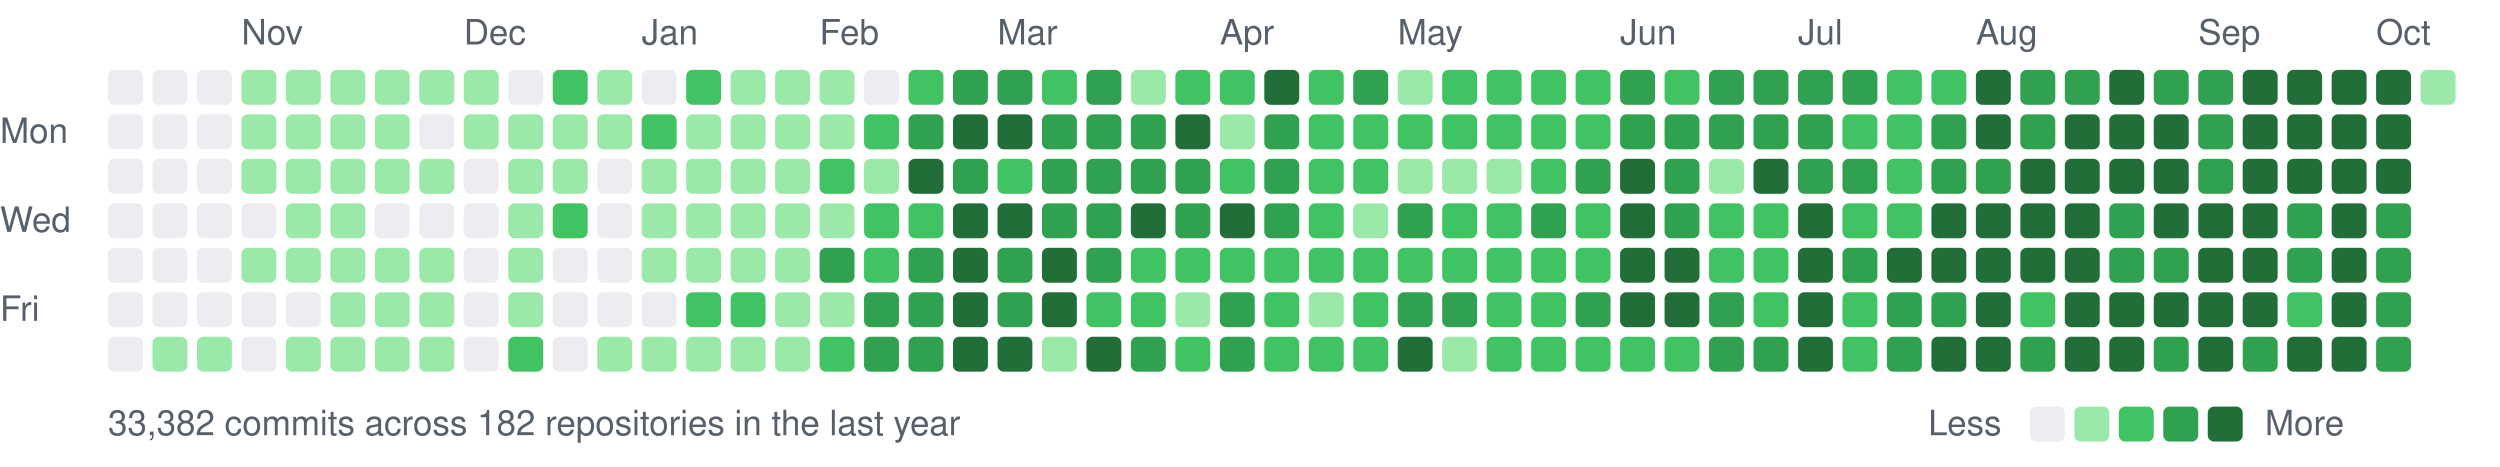
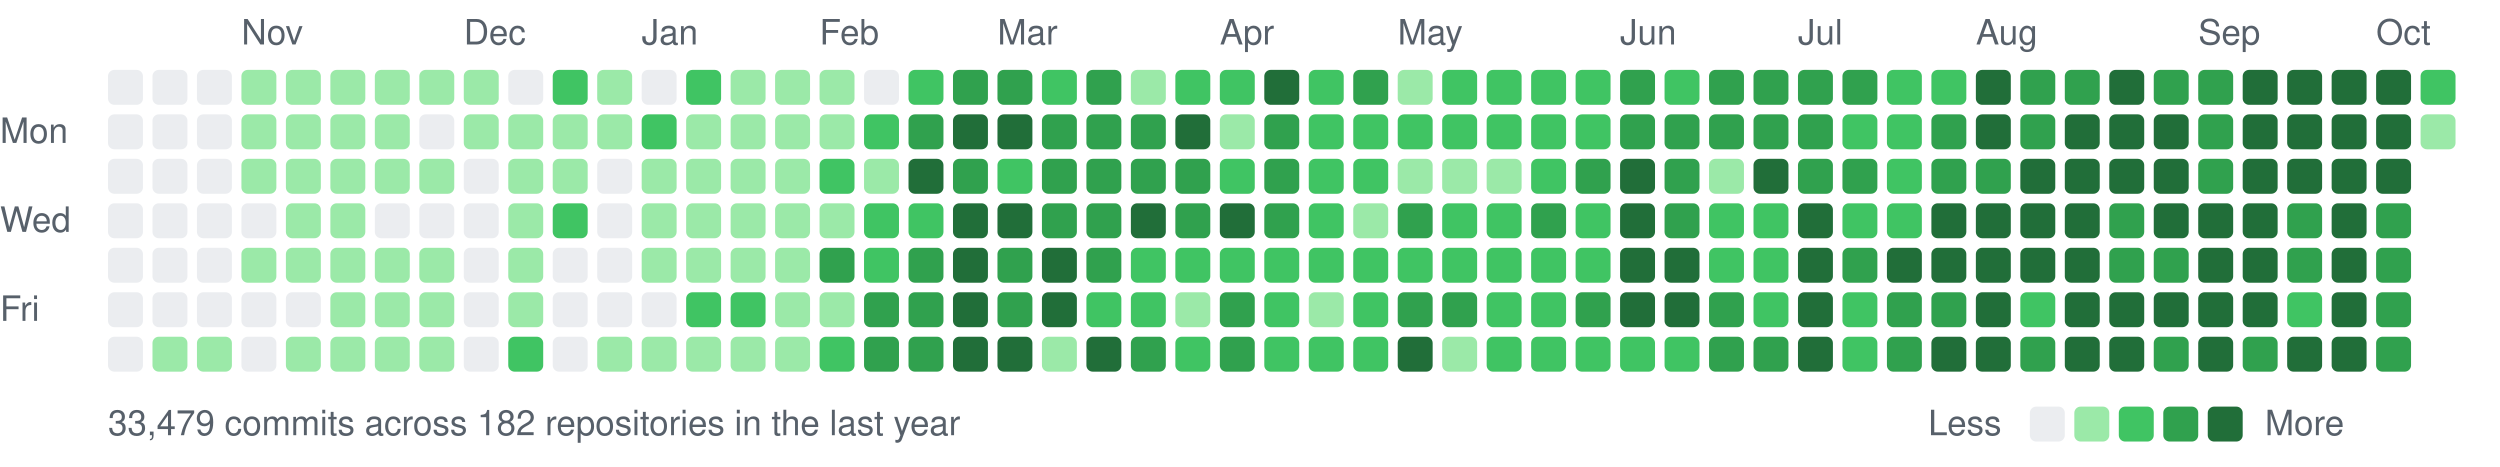
<svg xmlns="http://www.w3.org/2000/svg" width="787" height="147" viewBox="0 0 787 147">
  <style>text{font:11px -apple-system,BlinkMacSystemFont,"Segoe UI",Helvetica,Arial,sans-serif;fill:#57606a}</style>
  <text x="76" y="14">Nov</text>
  <text x="146" y="14">Dec</text>
  <text x="202" y="14">Jan</text>
  <text x="258" y="14">Feb</text>
  <text x="314" y="14">Mar</text>
  <text x="384" y="14">Apr</text>
  <text x="440" y="14">May</text>
  <text x="510" y="14">Jun</text>
  <text x="566" y="14">Jul</text>
  <text x="622" y="14">Aug</text>
  <text x="692" y="14">Sep</text>
  <text x="748" y="14">Oct</text>
  <text x="0" y="45">Mon</text>
  <text x="0" y="73">Wed</text>
  <text x="0" y="101">Fri</text>
  <rect x="34" y="22" width="11" height="11" rx="2" fill="#ebedf0" />
  <rect x="34" y="36" width="11" height="11" rx="2" fill="#ebedf0" />
  <rect x="34" y="50" width="11" height="11" rx="2" fill="#ebedf0" />
  <rect x="34" y="64" width="11" height="11" rx="2" fill="#ebedf0" />
  <rect x="34" y="78" width="11" height="11" rx="2" fill="#ebedf0" />
  <rect x="34" y="92" width="11" height="11" rx="2" fill="#ebedf0" />
  <rect x="34" y="106" width="11" height="11" rx="2" fill="#ebedf0" />
  <rect x="48" y="22" width="11" height="11" rx="2" fill="#ebedf0" />
  <rect x="48" y="36" width="11" height="11" rx="2" fill="#ebedf0" />
  <rect x="48" y="50" width="11" height="11" rx="2" fill="#ebedf0" />
  <rect x="48" y="64" width="11" height="11" rx="2" fill="#ebedf0" />
  <rect x="48" y="78" width="11" height="11" rx="2" fill="#ebedf0" />
  <rect x="48" y="92" width="11" height="11" rx="2" fill="#ebedf0" />
  <rect x="48" y="106" width="11" height="11" rx="2" fill="#9be9a8" />
  <rect x="62" y="22" width="11" height="11" rx="2" fill="#ebedf0" />
  <rect x="62" y="36" width="11" height="11" rx="2" fill="#ebedf0" />
  <rect x="62" y="50" width="11" height="11" rx="2" fill="#ebedf0" />
  <rect x="62" y="64" width="11" height="11" rx="2" fill="#ebedf0" />
  <rect x="62" y="78" width="11" height="11" rx="2" fill="#ebedf0" />
  <rect x="62" y="92" width="11" height="11" rx="2" fill="#ebedf0" />
  <rect x="62" y="106" width="11" height="11" rx="2" fill="#9be9a8" />
  <rect x="76" y="22" width="11" height="11" rx="2" fill="#9be9a8" />
  <rect x="76" y="36" width="11" height="11" rx="2" fill="#9be9a8" />
  <rect x="76" y="50" width="11" height="11" rx="2" fill="#9be9a8" />
  <rect x="76" y="64" width="11" height="11" rx="2" fill="#ebedf0" />
  <rect x="76" y="78" width="11" height="11" rx="2" fill="#9be9a8" />
  <rect x="76" y="92" width="11" height="11" rx="2" fill="#ebedf0" />
  <rect x="76" y="106" width="11" height="11" rx="2" fill="#ebedf0" />
  <rect x="90" y="22" width="11" height="11" rx="2" fill="#9be9a8" />
  <rect x="90" y="36" width="11" height="11" rx="2" fill="#9be9a8" />
  <rect x="90" y="50" width="11" height="11" rx="2" fill="#9be9a8" />
  <rect x="90" y="64" width="11" height="11" rx="2" fill="#9be9a8" />
  <rect x="90" y="78" width="11" height="11" rx="2" fill="#9be9a8" />
  <rect x="90" y="92" width="11" height="11" rx="2" fill="#ebedf0" />
  <rect x="90" y="106" width="11" height="11" rx="2" fill="#9be9a8" />
  <rect x="104" y="22" width="11" height="11" rx="2" fill="#9be9a8" />
  <rect x="104" y="36" width="11" height="11" rx="2" fill="#9be9a8" />
  <rect x="104" y="50" width="11" height="11" rx="2" fill="#9be9a8" />
  <rect x="104" y="64" width="11" height="11" rx="2" fill="#9be9a8" />
  <rect x="104" y="78" width="11" height="11" rx="2" fill="#9be9a8" />
  <rect x="104" y="92" width="11" height="11" rx="2" fill="#9be9a8" />
  <rect x="104" y="106" width="11" height="11" rx="2" fill="#9be9a8" />
  <rect x="118" y="22" width="11" height="11" rx="2" fill="#9be9a8" />
  <rect x="118" y="36" width="11" height="11" rx="2" fill="#9be9a8" />
  <rect x="118" y="50" width="11" height="11" rx="2" fill="#9be9a8" />
  <rect x="118" y="64" width="11" height="11" rx="2" fill="#ebedf0" />
  <rect x="118" y="78" width="11" height="11" rx="2" fill="#9be9a8" />
  <rect x="118" y="92" width="11" height="11" rx="2" fill="#9be9a8" />
  <rect x="118" y="106" width="11" height="11" rx="2" fill="#9be9a8" />
  <rect x="132" y="22" width="11" height="11" rx="2" fill="#9be9a8" />
  <rect x="132" y="36" width="11" height="11" rx="2" fill="#ebedf0" />
  <rect x="132" y="50" width="11" height="11" rx="2" fill="#9be9a8" />
  <rect x="132" y="64" width="11" height="11" rx="2" fill="#ebedf0" />
  <rect x="132" y="78" width="11" height="11" rx="2" fill="#9be9a8" />
  <rect x="132" y="92" width="11" height="11" rx="2" fill="#9be9a8" />
  <rect x="132" y="106" width="11" height="11" rx="2" fill="#9be9a8" />
  <rect x="146" y="22" width="11" height="11" rx="2" fill="#9be9a8" />
  <rect x="146" y="36" width="11" height="11" rx="2" fill="#9be9a8" />
  <rect x="146" y="50" width="11" height="11" rx="2" fill="#ebedf0" />
  <rect x="146" y="64" width="11" height="11" rx="2" fill="#ebedf0" />
  <rect x="146" y="78" width="11" height="11" rx="2" fill="#ebedf0" />
  <rect x="146" y="92" width="11" height="11" rx="2" fill="#ebedf0" />
  <rect x="146" y="106" width="11" height="11" rx="2" fill="#ebedf0" />
  <rect x="160" y="22" width="11" height="11" rx="2" fill="#ebedf0" />
  <rect x="160" y="36" width="11" height="11" rx="2" fill="#9be9a8" />
  <rect x="160" y="50" width="11" height="11" rx="2" fill="#9be9a8" />
  <rect x="160" y="64" width="11" height="11" rx="2" fill="#9be9a8" />
  <rect x="160" y="78" width="11" height="11" rx="2" fill="#9be9a8" />
  <rect x="160" y="92" width="11" height="11" rx="2" fill="#9be9a8" />
  <rect x="160" y="106" width="11" height="11" rx="2" fill="#40c463" />
  <rect x="174" y="22" width="11" height="11" rx="2" fill="#40c463" />
  <rect x="174" y="36" width="11" height="11" rx="2" fill="#9be9a8" />
  <rect x="174" y="50" width="11" height="11" rx="2" fill="#9be9a8" />
  <rect x="174" y="64" width="11" height="11" rx="2" fill="#40c463" />
  <rect x="174" y="78" width="11" height="11" rx="2" fill="#ebedf0" />
  <rect x="174" y="92" width="11" height="11" rx="2" fill="#ebedf0" />
  <rect x="174" y="106" width="11" height="11" rx="2" fill="#ebedf0" />
  <rect x="188" y="22" width="11" height="11" rx="2" fill="#9be9a8" />
  <rect x="188" y="36" width="11" height="11" rx="2" fill="#9be9a8" />
  <rect x="188" y="50" width="11" height="11" rx="2" fill="#ebedf0" />
  <rect x="188" y="64" width="11" height="11" rx="2" fill="#ebedf0" />
  <rect x="188" y="78" width="11" height="11" rx="2" fill="#ebedf0" />
  <rect x="188" y="92" width="11" height="11" rx="2" fill="#ebedf0" />
  <rect x="188" y="106" width="11" height="11" rx="2" fill="#9be9a8" />
  <rect x="202" y="22" width="11" height="11" rx="2" fill="#ebedf0" />
  <rect x="202" y="36" width="11" height="11" rx="2" fill="#40c463" />
  <rect x="202" y="50" width="11" height="11" rx="2" fill="#9be9a8" />
  <rect x="202" y="64" width="11" height="11" rx="2" fill="#9be9a8" />
  <rect x="202" y="78" width="11" height="11" rx="2" fill="#9be9a8" />
  <rect x="202" y="92" width="11" height="11" rx="2" fill="#ebedf0" />
  <rect x="202" y="106" width="11" height="11" rx="2" fill="#9be9a8" />
  <rect x="216" y="22" width="11" height="11" rx="2" fill="#40c463" />
  <rect x="216" y="36" width="11" height="11" rx="2" fill="#9be9a8" />
  <rect x="216" y="50" width="11" height="11" rx="2" fill="#9be9a8" />
  <rect x="216" y="64" width="11" height="11" rx="2" fill="#9be9a8" />
  <rect x="216" y="78" width="11" height="11" rx="2" fill="#9be9a8" />
  <rect x="216" y="92" width="11" height="11" rx="2" fill="#40c463" />
  <rect x="216" y="106" width="11" height="11" rx="2" fill="#9be9a8" />
  <rect x="230" y="22" width="11" height="11" rx="2" fill="#9be9a8" />
  <rect x="230" y="36" width="11" height="11" rx="2" fill="#9be9a8" />
  <rect x="230" y="50" width="11" height="11" rx="2" fill="#9be9a8" />
  <rect x="230" y="64" width="11" height="11" rx="2" fill="#9be9a8" />
  <rect x="230" y="78" width="11" height="11" rx="2" fill="#9be9a8" />
  <rect x="230" y="92" width="11" height="11" rx="2" fill="#40c463" />
  <rect x="230" y="106" width="11" height="11" rx="2" fill="#9be9a8" />
  <rect x="244" y="22" width="11" height="11" rx="2" fill="#9be9a8" />
  <rect x="244" y="36" width="11" height="11" rx="2" fill="#9be9a8" />
  <rect x="244" y="50" width="11" height="11" rx="2" fill="#9be9a8" />
  <rect x="244" y="64" width="11" height="11" rx="2" fill="#9be9a8" />
  <rect x="244" y="78" width="11" height="11" rx="2" fill="#9be9a8" />
  <rect x="244" y="92" width="11" height="11" rx="2" fill="#9be9a8" />
  <rect x="244" y="106" width="11" height="11" rx="2" fill="#9be9a8" />
  <rect x="258" y="22" width="11" height="11" rx="2" fill="#9be9a8" />
  <rect x="258" y="36" width="11" height="11" rx="2" fill="#9be9a8" />
  <rect x="258" y="50" width="11" height="11" rx="2" fill="#40c463" />
  <rect x="258" y="64" width="11" height="11" rx="2" fill="#9be9a8" />
  <rect x="258" y="78" width="11" height="11" rx="2" fill="#30a14e" />
  <rect x="258" y="92" width="11" height="11" rx="2" fill="#9be9a8" />
  <rect x="258" y="106" width="11" height="11" rx="2" fill="#40c463" />
  <rect x="272" y="22" width="11" height="11" rx="2" fill="#ebedf0" />
  <rect x="272" y="36" width="11" height="11" rx="2" fill="#40c463" />
  <rect x="272" y="50" width="11" height="11" rx="2" fill="#9be9a8" />
  <rect x="272" y="64" width="11" height="11" rx="2" fill="#40c463" />
  <rect x="272" y="78" width="11" height="11" rx="2" fill="#40c463" />
  <rect x="272" y="92" width="11" height="11" rx="2" fill="#30a14e" />
  <rect x="272" y="106" width="11" height="11" rx="2" fill="#30a14e" />
  <rect x="286" y="22" width="11" height="11" rx="2" fill="#40c463" />
  <rect x="286" y="36" width="11" height="11" rx="2" fill="#30a14e" />
  <rect x="286" y="50" width="11" height="11" rx="2" fill="#216e39" />
  <rect x="286" y="64" width="11" height="11" rx="2" fill="#40c463" />
  <rect x="286" y="78" width="11" height="11" rx="2" fill="#30a14e" />
  <rect x="286" y="92" width="11" height="11" rx="2" fill="#30a14e" />
  <rect x="286" y="106" width="11" height="11" rx="2" fill="#30a14e" />
  <rect x="300" y="22" width="11" height="11" rx="2" fill="#30a14e" />
  <rect x="300" y="36" width="11" height="11" rx="2" fill="#216e39" />
  <rect x="300" y="50" width="11" height="11" rx="2" fill="#30a14e" />
  <rect x="300" y="64" width="11" height="11" rx="2" fill="#216e39" />
  <rect x="300" y="78" width="11" height="11" rx="2" fill="#216e39" />
  <rect x="300" y="92" width="11" height="11" rx="2" fill="#216e39" />
  <rect x="300" y="106" width="11" height="11" rx="2" fill="#216e39" />
  <rect x="314" y="22" width="11" height="11" rx="2" fill="#30a14e" />
  <rect x="314" y="36" width="11" height="11" rx="2" fill="#216e39" />
  <rect x="314" y="50" width="11" height="11" rx="2" fill="#40c463" />
  <rect x="314" y="64" width="11" height="11" rx="2" fill="#216e39" />
  <rect x="314" y="78" width="11" height="11" rx="2" fill="#30a14e" />
  <rect x="314" y="92" width="11" height="11" rx="2" fill="#30a14e" />
  <rect x="314" y="106" width="11" height="11" rx="2" fill="#216e39" />
  <rect x="328" y="22" width="11" height="11" rx="2" fill="#40c463" />
  <rect x="328" y="36" width="11" height="11" rx="2" fill="#30a14e" />
  <rect x="328" y="50" width="11" height="11" rx="2" fill="#30a14e" />
  <rect x="328" y="64" width="11" height="11" rx="2" fill="#30a14e" />
  <rect x="328" y="78" width="11" height="11" rx="2" fill="#216e39" />
  <rect x="328" y="92" width="11" height="11" rx="2" fill="#216e39" />
  <rect x="328" y="106" width="11" height="11" rx="2" fill="#9be9a8" />
  <rect x="342" y="22" width="11" height="11" rx="2" fill="#30a14e" />
  <rect x="342" y="36" width="11" height="11" rx="2" fill="#30a14e" />
  <rect x="342" y="50" width="11" height="11" rx="2" fill="#30a14e" />
  <rect x="342" y="64" width="11" height="11" rx="2" fill="#30a14e" />
  <rect x="342" y="78" width="11" height="11" rx="2" fill="#30a14e" />
  <rect x="342" y="92" width="11" height="11" rx="2" fill="#40c463" />
  <rect x="342" y="106" width="11" height="11" rx="2" fill="#216e39" />
  <rect x="356" y="22" width="11" height="11" rx="2" fill="#9be9a8" />
  <rect x="356" y="36" width="11" height="11" rx="2" fill="#30a14e" />
  <rect x="356" y="50" width="11" height="11" rx="2" fill="#30a14e" />
  <rect x="356" y="64" width="11" height="11" rx="2" fill="#216e39" />
  <rect x="356" y="78" width="11" height="11" rx="2" fill="#40c463" />
  <rect x="356" y="92" width="11" height="11" rx="2" fill="#40c463" />
  <rect x="356" y="106" width="11" height="11" rx="2" fill="#30a14e" />
  <rect x="370" y="22" width="11" height="11" rx="2" fill="#40c463" />
  <rect x="370" y="36" width="11" height="11" rx="2" fill="#216e39" />
  <rect x="370" y="50" width="11" height="11" rx="2" fill="#30a14e" />
  <rect x="370" y="64" width="11" height="11" rx="2" fill="#30a14e" />
  <rect x="370" y="78" width="11" height="11" rx="2" fill="#40c463" />
  <rect x="370" y="92" width="11" height="11" rx="2" fill="#9be9a8" />
  <rect x="370" y="106" width="11" height="11" rx="2" fill="#40c463" />
  <rect x="384" y="22" width="11" height="11" rx="2" fill="#40c463" />
  <rect x="384" y="36" width="11" height="11" rx="2" fill="#9be9a8" />
  <rect x="384" y="50" width="11" height="11" rx="2" fill="#40c463" />
  <rect x="384" y="64" width="11" height="11" rx="2" fill="#216e39" />
  <rect x="384" y="78" width="11" height="11" rx="2" fill="#40c463" />
  <rect x="384" y="92" width="11" height="11" rx="2" fill="#30a14e" />
  <rect x="384" y="106" width="11" height="11" rx="2" fill="#30a14e" />
  <rect x="398" y="22" width="11" height="11" rx="2" fill="#216e39" />
  <rect x="398" y="36" width="11" height="11" rx="2" fill="#30a14e" />
  <rect x="398" y="50" width="11" height="11" rx="2" fill="#30a14e" />
  <rect x="398" y="64" width="11" height="11" rx="2" fill="#30a14e" />
  <rect x="398" y="78" width="11" height="11" rx="2" fill="#40c463" />
  <rect x="398" y="92" width="11" height="11" rx="2" fill="#40c463" />
  <rect x="398" y="106" width="11" height="11" rx="2" fill="#40c463" />
  <rect x="412" y="22" width="11" height="11" rx="2" fill="#40c463" />
  <rect x="412" y="36" width="11" height="11" rx="2" fill="#40c463" />
  <rect x="412" y="50" width="11" height="11" rx="2" fill="#40c463" />
  <rect x="412" y="64" width="11" height="11" rx="2" fill="#40c463" />
  <rect x="412" y="78" width="11" height="11" rx="2" fill="#40c463" />
  <rect x="412" y="92" width="11" height="11" rx="2" fill="#9be9a8" />
  <rect x="412" y="106" width="11" height="11" rx="2" fill="#40c463" />
  <rect x="426" y="22" width="11" height="11" rx="2" fill="#30a14e" />
  <rect x="426" y="36" width="11" height="11" rx="2" fill="#40c463" />
  <rect x="426" y="50" width="11" height="11" rx="2" fill="#40c463" />
  <rect x="426" y="64" width="11" height="11" rx="2" fill="#9be9a8" />
  <rect x="426" y="78" width="11" height="11" rx="2" fill="#40c463" />
  <rect x="426" y="92" width="11" height="11" rx="2" fill="#40c463" />
  <rect x="426" y="106" width="11" height="11" rx="2" fill="#40c463" />
  <rect x="440" y="22" width="11" height="11" rx="2" fill="#9be9a8" />
  <rect x="440" y="36" width="11" height="11" rx="2" fill="#40c463" />
  <rect x="440" y="50" width="11" height="11" rx="2" fill="#9be9a8" />
  <rect x="440" y="64" width="11" height="11" rx="2" fill="#30a14e" />
  <rect x="440" y="78" width="11" height="11" rx="2" fill="#40c463" />
  <rect x="440" y="92" width="11" height="11" rx="2" fill="#30a14e" />
  <rect x="440" y="106" width="11" height="11" rx="2" fill="#216e39" />
  <rect x="454" y="22" width="11" height="11" rx="2" fill="#40c463" />
  <rect x="454" y="36" width="11" height="11" rx="2" fill="#40c463" />
  <rect x="454" y="50" width="11" height="11" rx="2" fill="#9be9a8" />
  <rect x="454" y="64" width="11" height="11" rx="2" fill="#40c463" />
  <rect x="454" y="78" width="11" height="11" rx="2" fill="#40c463" />
  <rect x="454" y="92" width="11" height="11" rx="2" fill="#30a14e" />
  <rect x="454" y="106" width="11" height="11" rx="2" fill="#9be9a8" />
  <rect x="468" y="22" width="11" height="11" rx="2" fill="#40c463" />
  <rect x="468" y="36" width="11" height="11" rx="2" fill="#40c463" />
  <rect x="468" y="50" width="11" height="11" rx="2" fill="#9be9a8" />
  <rect x="468" y="64" width="11" height="11" rx="2" fill="#40c463" />
  <rect x="468" y="78" width="11" height="11" rx="2" fill="#40c463" />
  <rect x="468" y="92" width="11" height="11" rx="2" fill="#40c463" />
  <rect x="468" y="106" width="11" height="11" rx="2" fill="#40c463" />
  <rect x="482" y="22" width="11" height="11" rx="2" fill="#40c463" />
  <rect x="482" y="36" width="11" height="11" rx="2" fill="#40c463" />
  <rect x="482" y="50" width="11" height="11" rx="2" fill="#40c463" />
  <rect x="482" y="64" width="11" height="11" rx="2" fill="#30a14e" />
  <rect x="482" y="78" width="11" height="11" rx="2" fill="#40c463" />
  <rect x="482" y="92" width="11" height="11" rx="2" fill="#40c463" />
  <rect x="482" y="106" width="11" height="11" rx="2" fill="#40c463" />
  <rect x="496" y="22" width="11" height="11" rx="2" fill="#40c463" />
  <rect x="496" y="36" width="11" height="11" rx="2" fill="#40c463" />
  <rect x="496" y="50" width="11" height="11" rx="2" fill="#30a14e" />
  <rect x="496" y="64" width="11" height="11" rx="2" fill="#40c463" />
  <rect x="496" y="78" width="11" height="11" rx="2" fill="#40c463" />
  <rect x="496" y="92" width="11" height="11" rx="2" fill="#30a14e" />
  <rect x="496" y="106" width="11" height="11" rx="2" fill="#40c463" />
  <rect x="510" y="22" width="11" height="11" rx="2" fill="#30a14e" />
  <rect x="510" y="36" width="11" height="11" rx="2" fill="#30a14e" />
  <rect x="510" y="50" width="11" height="11" rx="2" fill="#216e39" />
  <rect x="510" y="64" width="11" height="11" rx="2" fill="#216e39" />
  <rect x="510" y="78" width="11" height="11" rx="2" fill="#216e39" />
  <rect x="510" y="92" width="11" height="11" rx="2" fill="#216e39" />
  <rect x="510" y="106" width="11" height="11" rx="2" fill="#40c463" />
  <rect x="524" y="22" width="11" height="11" rx="2" fill="#40c463" />
  <rect x="524" y="36" width="11" height="11" rx="2" fill="#30a14e" />
  <rect x="524" y="50" width="11" height="11" rx="2" fill="#30a14e" />
  <rect x="524" y="64" width="11" height="11" rx="2" fill="#30a14e" />
  <rect x="524" y="78" width="11" height="11" rx="2" fill="#216e39" />
  <rect x="524" y="92" width="11" height="11" rx="2" fill="#216e39" />
  <rect x="524" y="106" width="11" height="11" rx="2" fill="#40c463" />
  <rect x="538" y="22" width="11" height="11" rx="2" fill="#30a14e" />
  <rect x="538" y="36" width="11" height="11" rx="2" fill="#30a14e" />
  <rect x="538" y="50" width="11" height="11" rx="2" fill="#9be9a8" />
  <rect x="538" y="64" width="11" height="11" rx="2" fill="#40c463" />
  <rect x="538" y="78" width="11" height="11" rx="2" fill="#40c463" />
  <rect x="538" y="92" width="11" height="11" rx="2" fill="#30a14e" />
  <rect x="538" y="106" width="11" height="11" rx="2" fill="#30a14e" />
  <rect x="552" y="22" width="11" height="11" rx="2" fill="#30a14e" />
  <rect x="552" y="36" width="11" height="11" rx="2" fill="#30a14e" />
  <rect x="552" y="50" width="11" height="11" rx="2" fill="#216e39" />
  <rect x="552" y="64" width="11" height="11" rx="2" fill="#40c463" />
  <rect x="552" y="78" width="11" height="11" rx="2" fill="#40c463" />
  <rect x="552" y="92" width="11" height="11" rx="2" fill="#40c463" />
  <rect x="552" y="106" width="11" height="11" rx="2" fill="#30a14e" />
  <rect x="566" y="22" width="11" height="11" rx="2" fill="#30a14e" />
  <rect x="566" y="36" width="11" height="11" rx="2" fill="#30a14e" />
  <rect x="566" y="50" width="11" height="11" rx="2" fill="#30a14e" />
  <rect x="566" y="64" width="11" height="11" rx="2" fill="#216e39" />
  <rect x="566" y="78" width="11" height="11" rx="2" fill="#216e39" />
  <rect x="566" y="92" width="11" height="11" rx="2" fill="#216e39" />
  <rect x="566" y="106" width="11" height="11" rx="2" fill="#216e39" />
  <rect x="580" y="22" width="11" height="11" rx="2" fill="#30a14e" />
  <rect x="580" y="36" width="11" height="11" rx="2" fill="#40c463" />
  <rect x="580" y="50" width="11" height="11" rx="2" fill="#30a14e" />
  <rect x="580" y="64" width="11" height="11" rx="2" fill="#40c463" />
  <rect x="580" y="78" width="11" height="11" rx="2" fill="#30a14e" />
  <rect x="580" y="92" width="11" height="11" rx="2" fill="#40c463" />
  <rect x="580" y="106" width="11" height="11" rx="2" fill="#40c463" />
  <rect x="594" y="22" width="11" height="11" rx="2" fill="#40c463" />
  <rect x="594" y="36" width="11" height="11" rx="2" fill="#40c463" />
  <rect x="594" y="50" width="11" height="11" rx="2" fill="#40c463" />
  <rect x="594" y="64" width="11" height="11" rx="2" fill="#40c463" />
  <rect x="594" y="78" width="11" height="11" rx="2" fill="#216e39" />
  <rect x="594" y="92" width="11" height="11" rx="2" fill="#30a14e" />
  <rect x="594" y="106" width="11" height="11" rx="2" fill="#30a14e" />
  <rect x="608" y="22" width="11" height="11" rx="2" fill="#40c463" />
  <rect x="608" y="36" width="11" height="11" rx="2" fill="#30a14e" />
  <rect x="608" y="50" width="11" height="11" rx="2" fill="#30a14e" />
  <rect x="608" y="64" width="11" height="11" rx="2" fill="#216e39" />
  <rect x="608" y="78" width="11" height="11" rx="2" fill="#216e39" />
  <rect x="608" y="92" width="11" height="11" rx="2" fill="#30a14e" />
  <rect x="608" y="106" width="11" height="11" rx="2" fill="#216e39" />
  <rect x="622" y="22" width="11" height="11" rx="2" fill="#216e39" />
  <rect x="622" y="36" width="11" height="11" rx="2" fill="#216e39" />
  <rect x="622" y="50" width="11" height="11" rx="2" fill="#30a14e" />
  <rect x="622" y="64" width="11" height="11" rx="2" fill="#216e39" />
  <rect x="622" y="78" width="11" height="11" rx="2" fill="#216e39" />
  <rect x="622" y="92" width="11" height="11" rx="2" fill="#216e39" />
  <rect x="622" y="106" width="11" height="11" rx="2" fill="#216e39" />
  <rect x="636" y="22" width="11" height="11" rx="2" fill="#30a14e" />
  <rect x="636" y="36" width="11" height="11" rx="2" fill="#30a14e" />
  <rect x="636" y="50" width="11" height="11" rx="2" fill="#216e39" />
  <rect x="636" y="64" width="11" height="11" rx="2" fill="#216e39" />
  <rect x="636" y="78" width="11" height="11" rx="2" fill="#216e39" />
  <rect x="636" y="92" width="11" height="11" rx="2" fill="#40c463" />
  <rect x="636" y="106" width="11" height="11" rx="2" fill="#30a14e" />
  <rect x="650" y="22" width="11" height="11" rx="2" fill="#30a14e" />
  <rect x="650" y="36" width="11" height="11" rx="2" fill="#216e39" />
  <rect x="650" y="50" width="11" height="11" rx="2" fill="#216e39" />
  <rect x="650" y="64" width="11" height="11" rx="2" fill="#216e39" />
  <rect x="650" y="78" width="11" height="11" rx="2" fill="#216e39" />
  <rect x="650" y="92" width="11" height="11" rx="2" fill="#216e39" />
  <rect x="650" y="106" width="11" height="11" rx="2" fill="#216e39" />
  <rect x="664" y="22" width="11" height="11" rx="2" fill="#216e39" />
  <rect x="664" y="36" width="11" height="11" rx="2" fill="#216e39" />
  <rect x="664" y="50" width="11" height="11" rx="2" fill="#216e39" />
  <rect x="664" y="64" width="11" height="11" rx="2" fill="#30a14e" />
  <rect x="664" y="78" width="11" height="11" rx="2" fill="#30a14e" />
  <rect x="664" y="92" width="11" height="11" rx="2" fill="#216e39" />
  <rect x="664" y="106" width="11" height="11" rx="2" fill="#216e39" />
  <rect x="678" y="22" width="11" height="11" rx="2" fill="#30a14e" />
  <rect x="678" y="36" width="11" height="11" rx="2" fill="#216e39" />
  <rect x="678" y="50" width="11" height="11" rx="2" fill="#216e39" />
  <rect x="678" y="64" width="11" height="11" rx="2" fill="#216e39" />
  <rect x="678" y="78" width="11" height="11" rx="2" fill="#30a14e" />
  <rect x="678" y="92" width="11" height="11" rx="2" fill="#216e39" />
  <rect x="678" y="106" width="11" height="11" rx="2" fill="#30a14e" />
  <rect x="692" y="22" width="11" height="11" rx="2" fill="#30a14e" />
  <rect x="692" y="36" width="11" height="11" rx="2" fill="#30a14e" />
  <rect x="692" y="50" width="11" height="11" rx="2" fill="#30a14e" />
  <rect x="692" y="64" width="11" height="11" rx="2" fill="#216e39" />
  <rect x="692" y="78" width="11" height="11" rx="2" fill="#216e39" />
  <rect x="692" y="92" width="11" height="11" rx="2" fill="#216e39" />
  <rect x="692" y="106" width="11" height="11" rx="2" fill="#216e39" />
  <rect x="706" y="22" width="11" height="11" rx="2" fill="#216e39" />
  <rect x="706" y="36" width="11" height="11" rx="2" fill="#216e39" />
  <rect x="706" y="50" width="11" height="11" rx="2" fill="#216e39" />
  <rect x="706" y="64" width="11" height="11" rx="2" fill="#216e39" />
  <rect x="706" y="78" width="11" height="11" rx="2" fill="#216e39" />
  <rect x="706" y="92" width="11" height="11" rx="2" fill="#216e39" />
  <rect x="706" y="106" width="11" height="11" rx="2" fill="#30a14e" />
  <rect x="720" y="22" width="11" height="11" rx="2" fill="#216e39" />
  <rect x="720" y="36" width="11" height="11" rx="2" fill="#216e39" />
  <rect x="720" y="50" width="11" height="11" rx="2" fill="#216e39" />
  <rect x="720" y="64" width="11" height="11" rx="2" fill="#30a14e" />
  <rect x="720" y="78" width="11" height="11" rx="2" fill="#30a14e" />
  <rect x="720" y="92" width="11" height="11" rx="2" fill="#40c463" />
  <rect x="720" y="106" width="11" height="11" rx="2" fill="#216e39" />
  <rect x="734" y="22" width="11" height="11" rx="2" fill="#216e39" />
  <rect x="734" y="36" width="11" height="11" rx="2" fill="#216e39" />
  <rect x="734" y="50" width="11" height="11" rx="2" fill="#216e39" />
  <rect x="734" y="64" width="11" height="11" rx="2" fill="#216e39" />
  <rect x="734" y="78" width="11" height="11" rx="2" fill="#216e39" />
  <rect x="734" y="92" width="11" height="11" rx="2" fill="#216e39" />
  <rect x="734" y="106" width="11" height="11" rx="2" fill="#216e39" />
  <rect x="748" y="22" width="11" height="11" rx="2" fill="#216e39" />
  <rect x="748" y="36" width="11" height="11" rx="2" fill="#216e39" />
  <rect x="748" y="50" width="11" height="11" rx="2" fill="#216e39" />
  <rect x="748" y="64" width="11" height="11" rx="2" fill="#30a14e" />
  <rect x="748" y="78" width="11" height="11" rx="2" fill="#30a14e" />
  <rect x="748" y="92" width="11" height="11" rx="2" fill="#30a14e" />
  <rect x="748" y="106" width="11" height="11" rx="2" fill="#30a14e" />
-   <rect x="762" y="22" width="11" height="11" rx="2" fill="#9be9a8" />
-   <text x="34" y="137">33,382 commits across 182 repositories in the last year</text>
+   <rect x="762" y="22" width="11" height="11" rx="2" fill="#40c463" />
+   <rect x="762" y="36" width="11" height="11" rx="2" fill="#9be9a8" />
+   <text x="34" y="137">33,479 commits across 182 repositories in the last year</text>
  <text x="607" y="137">Less</text>
  <rect x="639" y="128" width="11" height="11" rx="2" fill="#ebedf0" />
  <rect x="653" y="128" width="11" height="11" rx="2" fill="#9be9a8" />
  <rect x="667" y="128" width="11" height="11" rx="2" fill="#40c463" />
  <rect x="681" y="128" width="11" height="11" rx="2" fill="#30a14e" />
  <rect x="695" y="128" width="11" height="11" rx="2" fill="#216e39" />
  <text x="713" y="137">More</text>
</svg>
